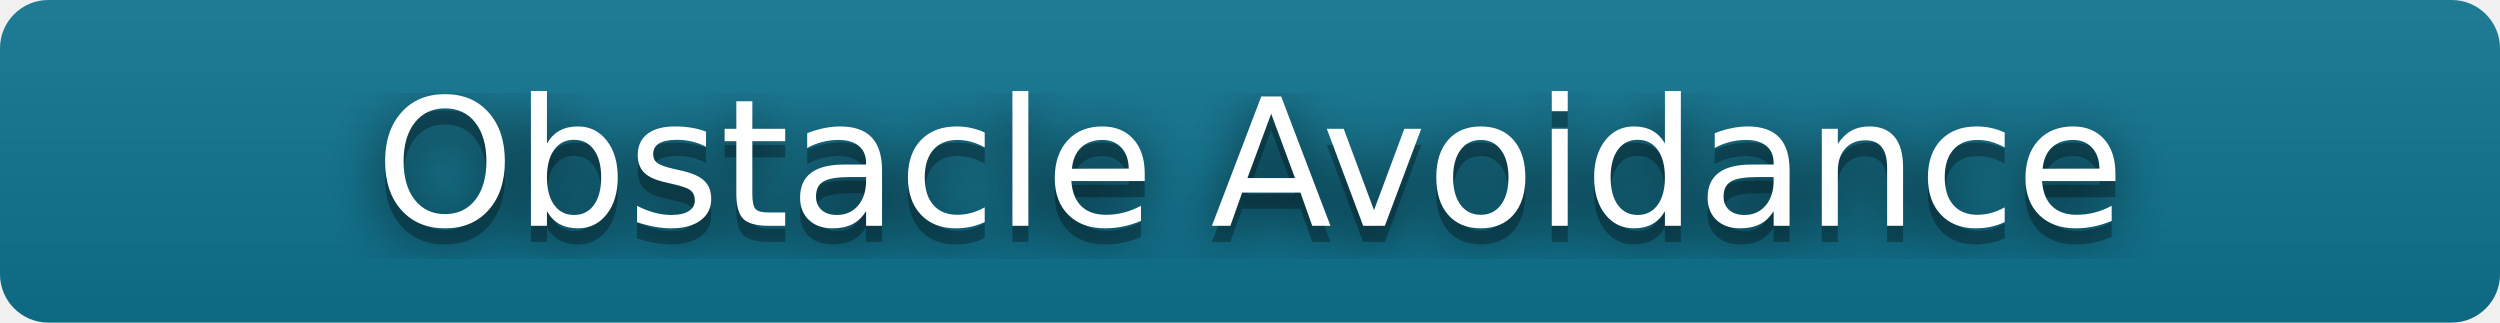
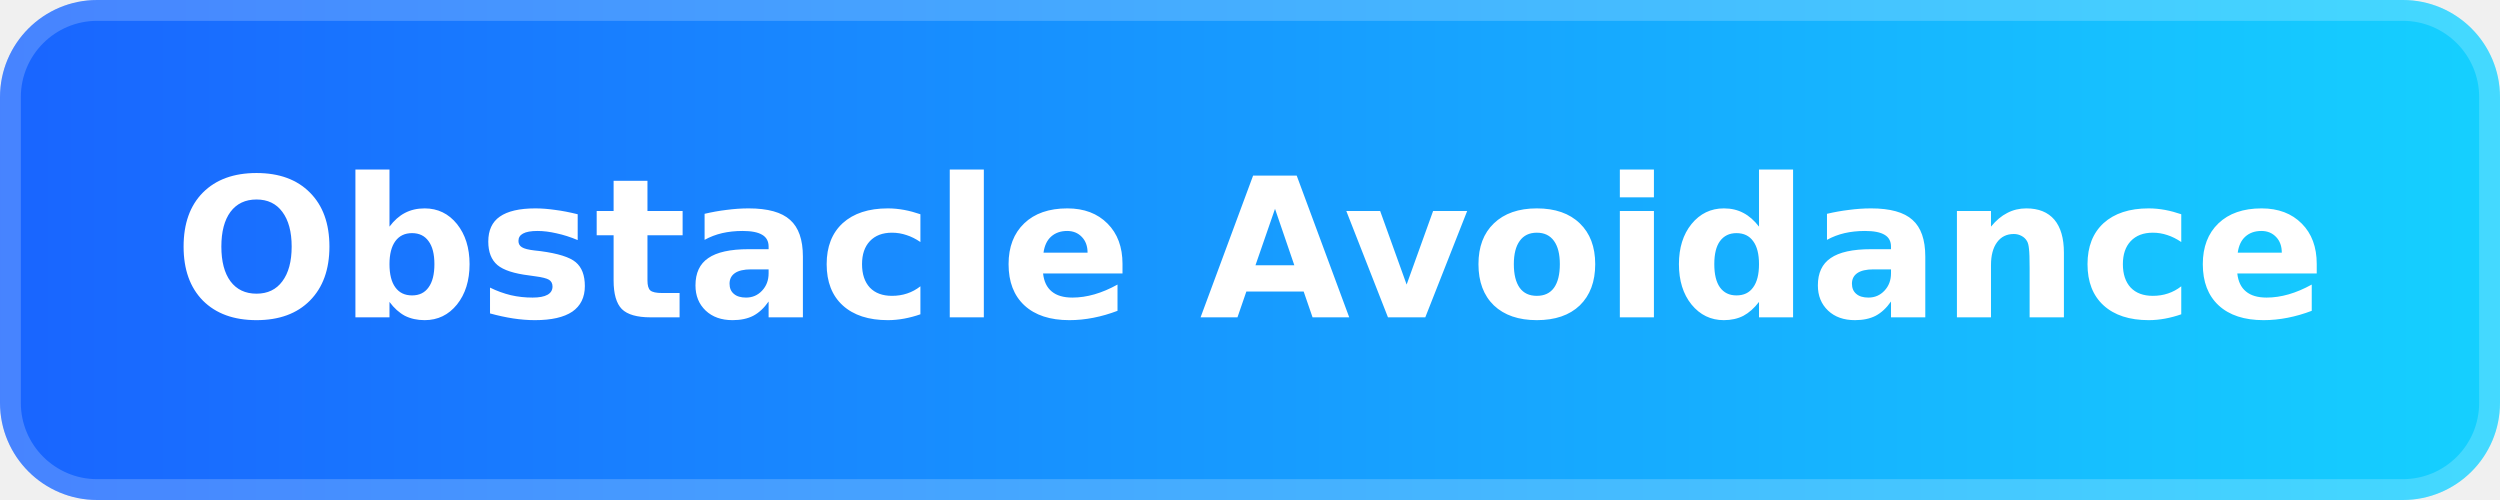
- <svg xmlns="http://www.w3.org/2000/svg" width="155" height="20" role="img" aria-label="Obstacle Avoidance">
-   <filter id="blur">
-     <feGaussianBlur stdDeviation="16" />
-   </filter>
-   <linearGradient id="s" x2="0" y2="100%">
-     <stop offset="0" stop-color="#bbb" stop-opacity=".1" />
-     <stop offset="1" stop-opacity=".1" />
-   </linearGradient>
-   <clipPath id="r">
-     <rect width="155" height="20" rx="3" />
-   </clipPath>
-   <g clip-path="url(#r)">
-     <rect width="155" height="20" fill="#0E7490" />
-     <rect width="155" height="20" fill="url(#s)" />
-   </g>
-   <g fill="#fff" text-anchor="middle" font-family="Verdana,Geneva,DejaVu Sans,sans-serif" text-rendering="geometricPrecision" font-size="110">
-     <g transform="scale(.1)">
-       <g aria-hidden="true" fill="#010101">
-         <text x="775" y="150" fill-opacity=".8" filter="url(#blur)">Obstacle Avoidance</text>
-         <text x="775" y="150" fill-opacity=".3">Obstacle Avoidance</text>
-       </g>
-       <text x="775" y="140">Obstacle Avoidance</text>
-     </g>
-   </g>
+ <svg xmlns="http://www.w3.org/2000/svg" width="180" height="36" viewBox="0 0 180 36" role="img" aria-label="Obstacle Avoidance">
+   <defs>
+     <linearGradient id="brand" x1="0" y1="0" x2="1" y2="0">
+       <stop offset="0" stop-color="#1964FF" />
+       <stop offset="1" stop-color="#15D1FF" />
+     </linearGradient>
+   </defs>
+   <rect width="180" height="36" rx="7" fill="url(#brand)" />
+   <rect x="0.75" y="0.75" width="178.5" height="34.5" rx="6.25" fill="none" stroke="#FFFFFF" stroke-opacity="0.20" stroke-width="1.5" />
+   <text x="90" y="18" fill="#FFFFFF" text-anchor="middle" dominant-baseline="central" font-family="Verdana, Geneva, DejaVu Sans, sans-serif" font-size="14" font-weight="700">Obstacle Avoidance</text>
</svg>
